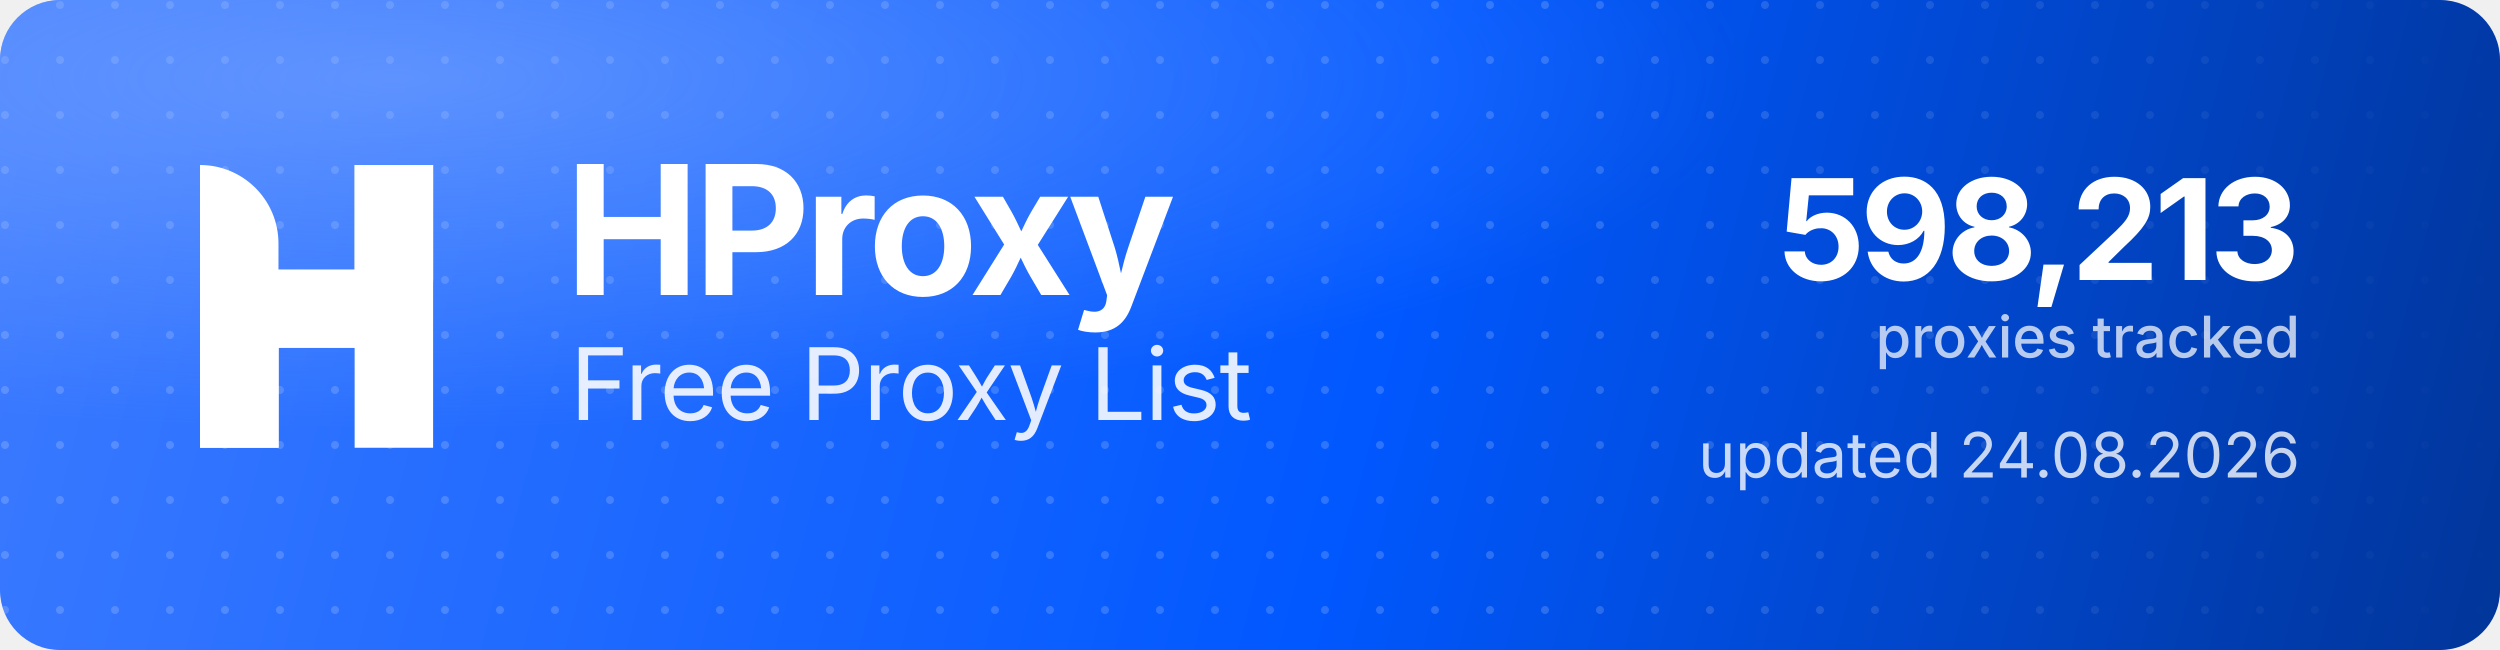
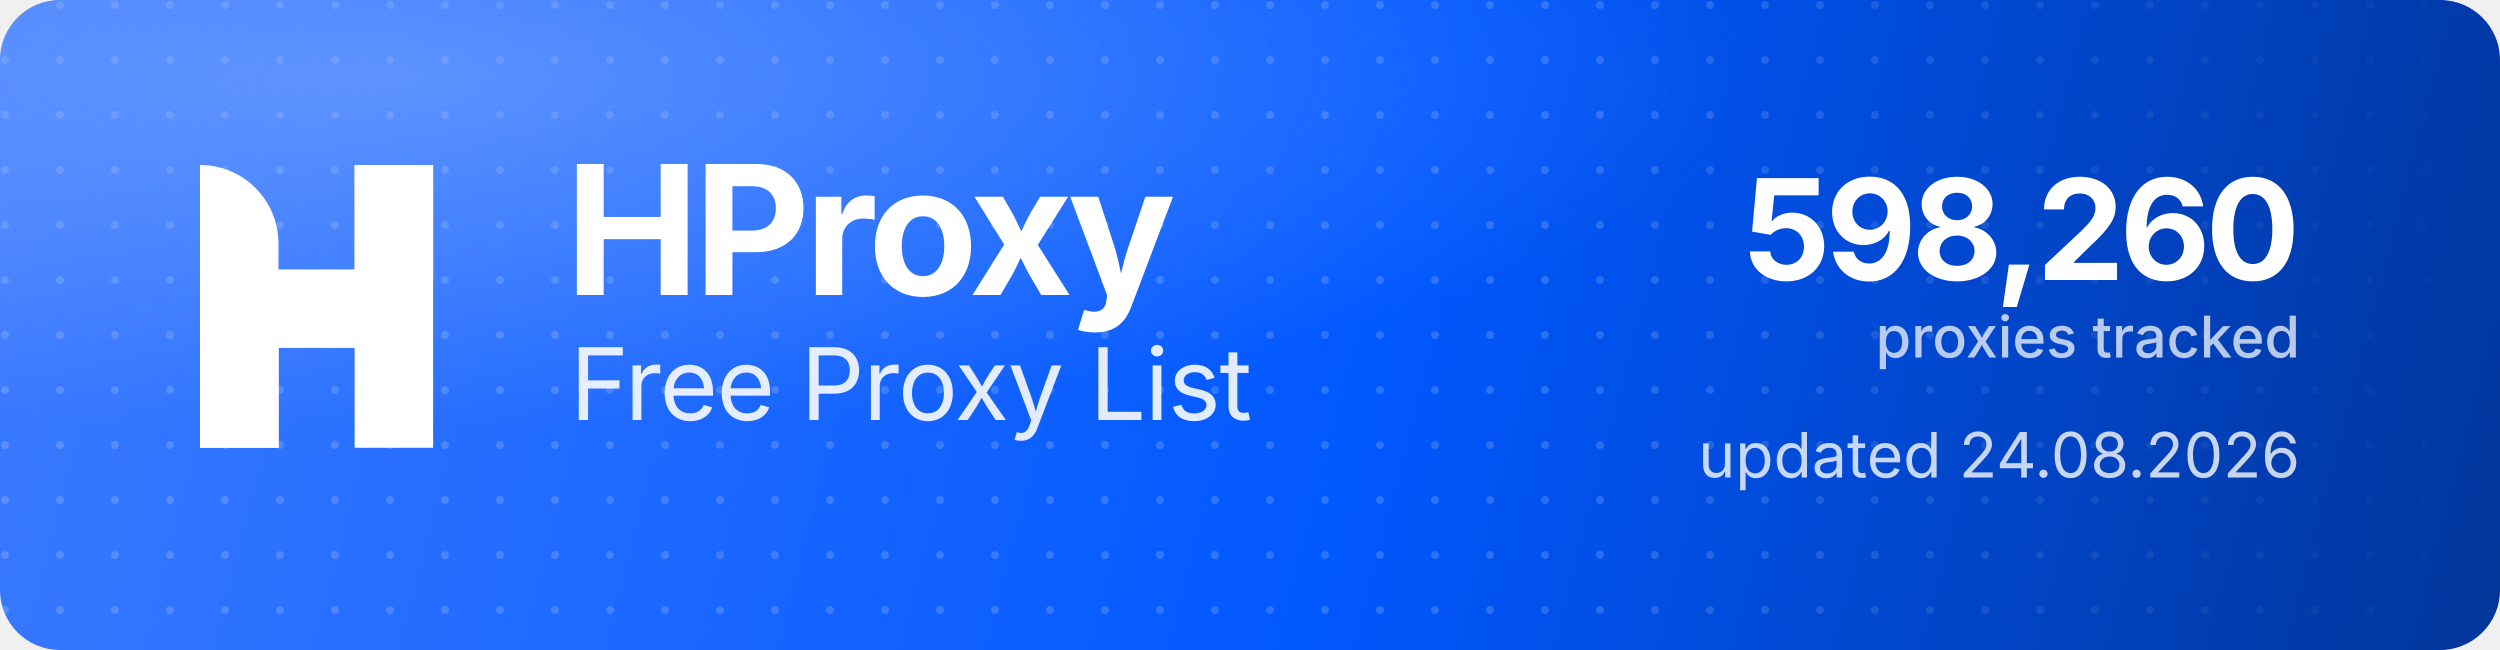
<svg xmlns="http://www.w3.org/2000/svg" width="1000" height="260" viewBox="0 0 1000 260" role="img" aria-label="HProxy Free Proxy List">
  <defs>
    <linearGradient id="hp-bg" x1="0" y1="0" x2="1000" y2="260" gradientUnits="userSpaceOnUse">
      <stop offset="0" stop-color="#3D7BFF" />
      <stop offset="0.55" stop-color="#0158FF" />
      <stop offset="1" stop-color="#013599" />
    </linearGradient>
    <radialGradient id="hp-glow" cx="0.16" cy="0.12" r="0.9">
      <stop offset="0" stop-color="#8FB4FF" stop-opacity="0.5" />
      <stop offset="0.6" stop-color="#8FB4FF" stop-opacity="0" />
    </radialGradient>
    <pattern id="hp-dots" width="22" height="22" patternUnits="userSpaceOnUse">
      <circle cx="2" cy="2" r="1.6" fill="#FFFFFF" fill-opacity="0.17" />
    </pattern>
    <linearGradient id="hp-dot-fade" x1="0" y1="0" x2="1000" y2="0" gradientUnits="userSpaceOnUse">
      <stop offset="0" stop-color="#FFFFFF" stop-opacity="1" />
      <stop offset="0.62" stop-color="#FFFFFF" stop-opacity="1" />
      <stop offset="1" stop-color="#FFFFFF" stop-opacity="0" />
    </linearGradient>
    <mask id="hp-dot-mask">
      <rect width="1000" height="260" fill="url(#hp-dot-fade)" />
    </mask>
  </defs>
  <rect width="1000" height="260" rx="24" fill="url(#hp-bg)" />
  <rect width="1000" height="260" rx="24" fill="url(#hp-dots)" mask="url(#hp-dot-mask)" />
  <rect width="1000" height="260" rx="24" fill="url(#hp-glow)" />
  <g transform="translate(80,66) scale(4.35)" fill="#FFFFFF">
    <path d="M0 0V0C3.985 0 7.216 3.231 7.216 7.216V26H0V0Z" />
    <rect x="14.219" width="7.216" height="26" />
    <path d="M7.235 26H0V15.971C0 12.455 2.851 9.604 6.367 9.604H14.22V0H21.437V10.453C21.437 13.97 18.586 16.82 15.069 16.82H7.235V26Z" />
  </g>
  <text x="226" y="118" font-family="'Geist','Inter','Segoe UI',system-ui,-apple-system,Helvetica,Arial,sans-serif" font-size="72" font-weight="700" letter-spacing="-2.3" fill="#FFFFFF">HProxy</text>
  <text x="228" y="168" font-family="'Geist','Inter','Segoe UI',system-ui,-apple-system,Helvetica,Arial,sans-serif" font-size="40" font-weight="400" letter-spacing="-0.5" fill="#FFFFFF" fill-opacity="0.88">Free Proxy List</text>
-   <text x="920" y="112" text-anchor="end" font-family="'Geist','Inter','Segoe UI',system-ui,-apple-system,Helvetica,Arial,sans-serif" font-size="56" font-weight="700" letter-spacing="-2" fill="#FFFFFF">598,213</text>
+   <text x="920" y="112" text-anchor="end" font-family="'Geist','Inter','Segoe UI',system-ui,-apple-system,Helvetica,Arial,sans-serif" font-size="56" font-weight="700" letter-spacing="-2" fill="#FFFFFF">598,260</text>
  <text x="920" y="143" text-anchor="end" font-family="'Geist','Inter','Segoe UI',system-ui,-apple-system,Helvetica,Arial,sans-serif" font-size="23" font-weight="500" fill="#FFFFFF" fill-opacity="0.72">proxies tracked</text>
  <text x="920" y="191" text-anchor="end" font-family="'Geist','Inter','Segoe UI',system-ui,-apple-system,Helvetica,Arial,sans-serif" font-size="25" font-weight="400" fill="#FFFFFF" fill-opacity="0.78">updated 24.08.2026</text>
</svg>
